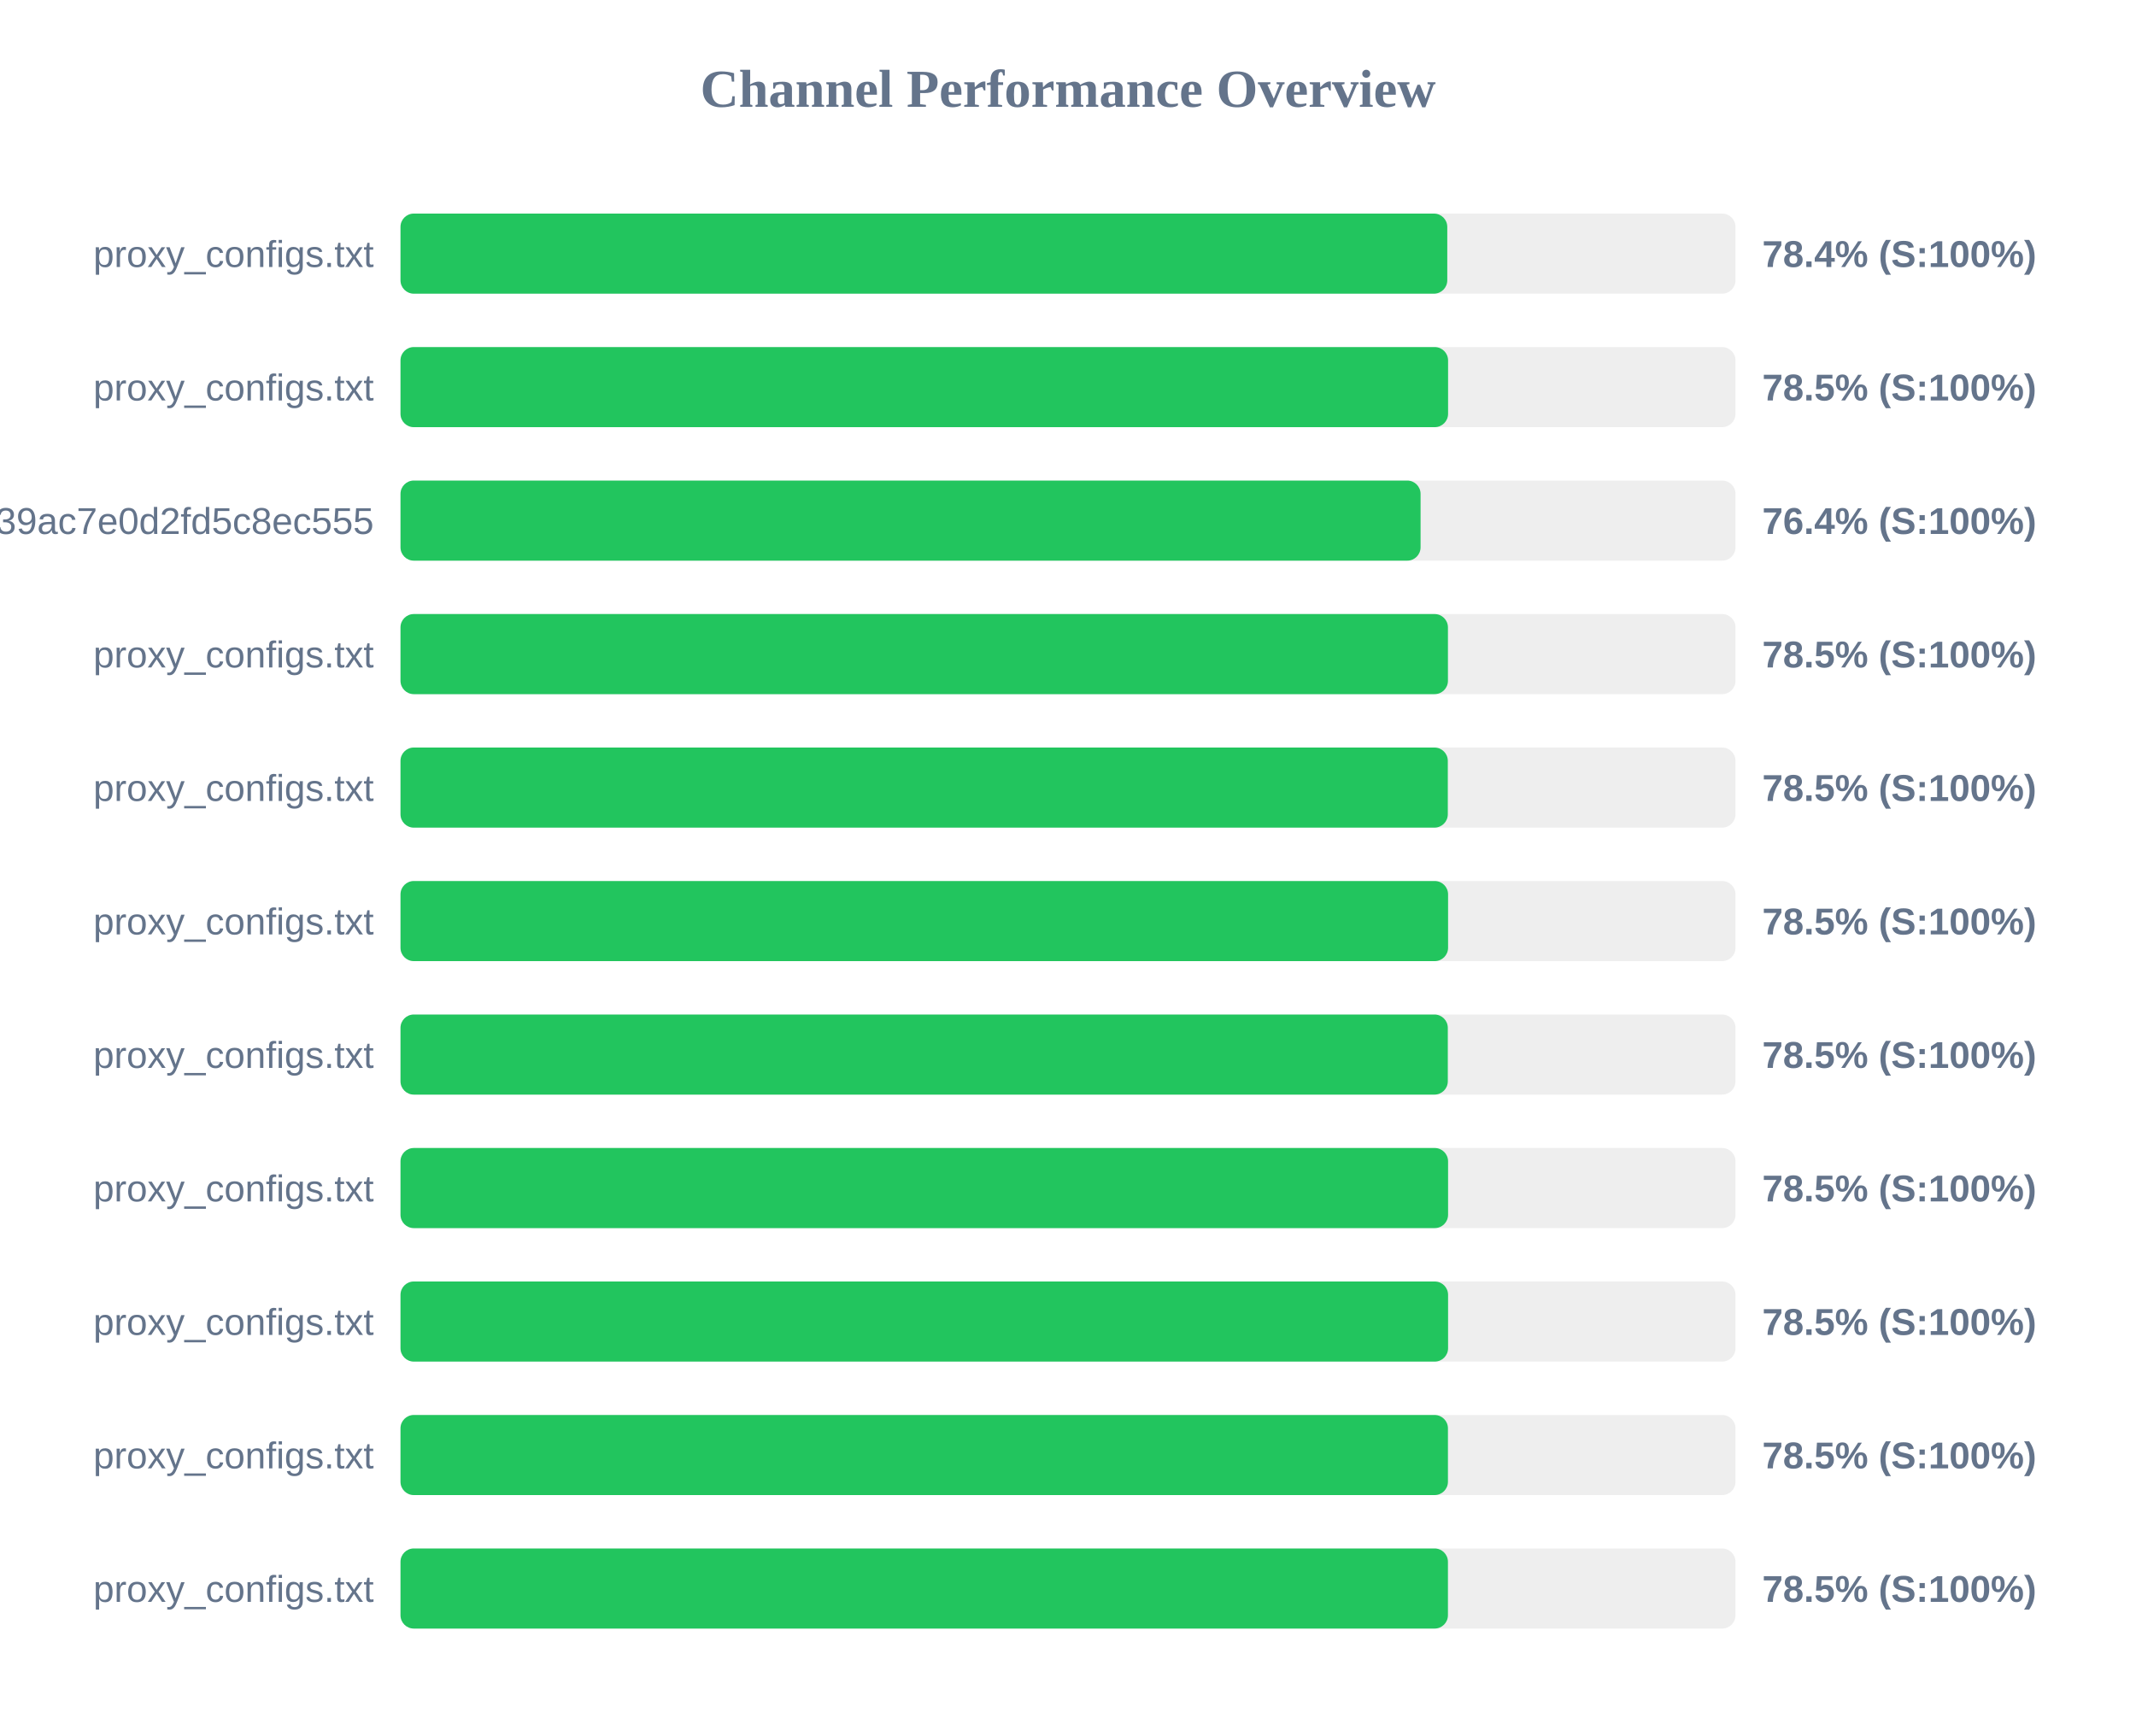
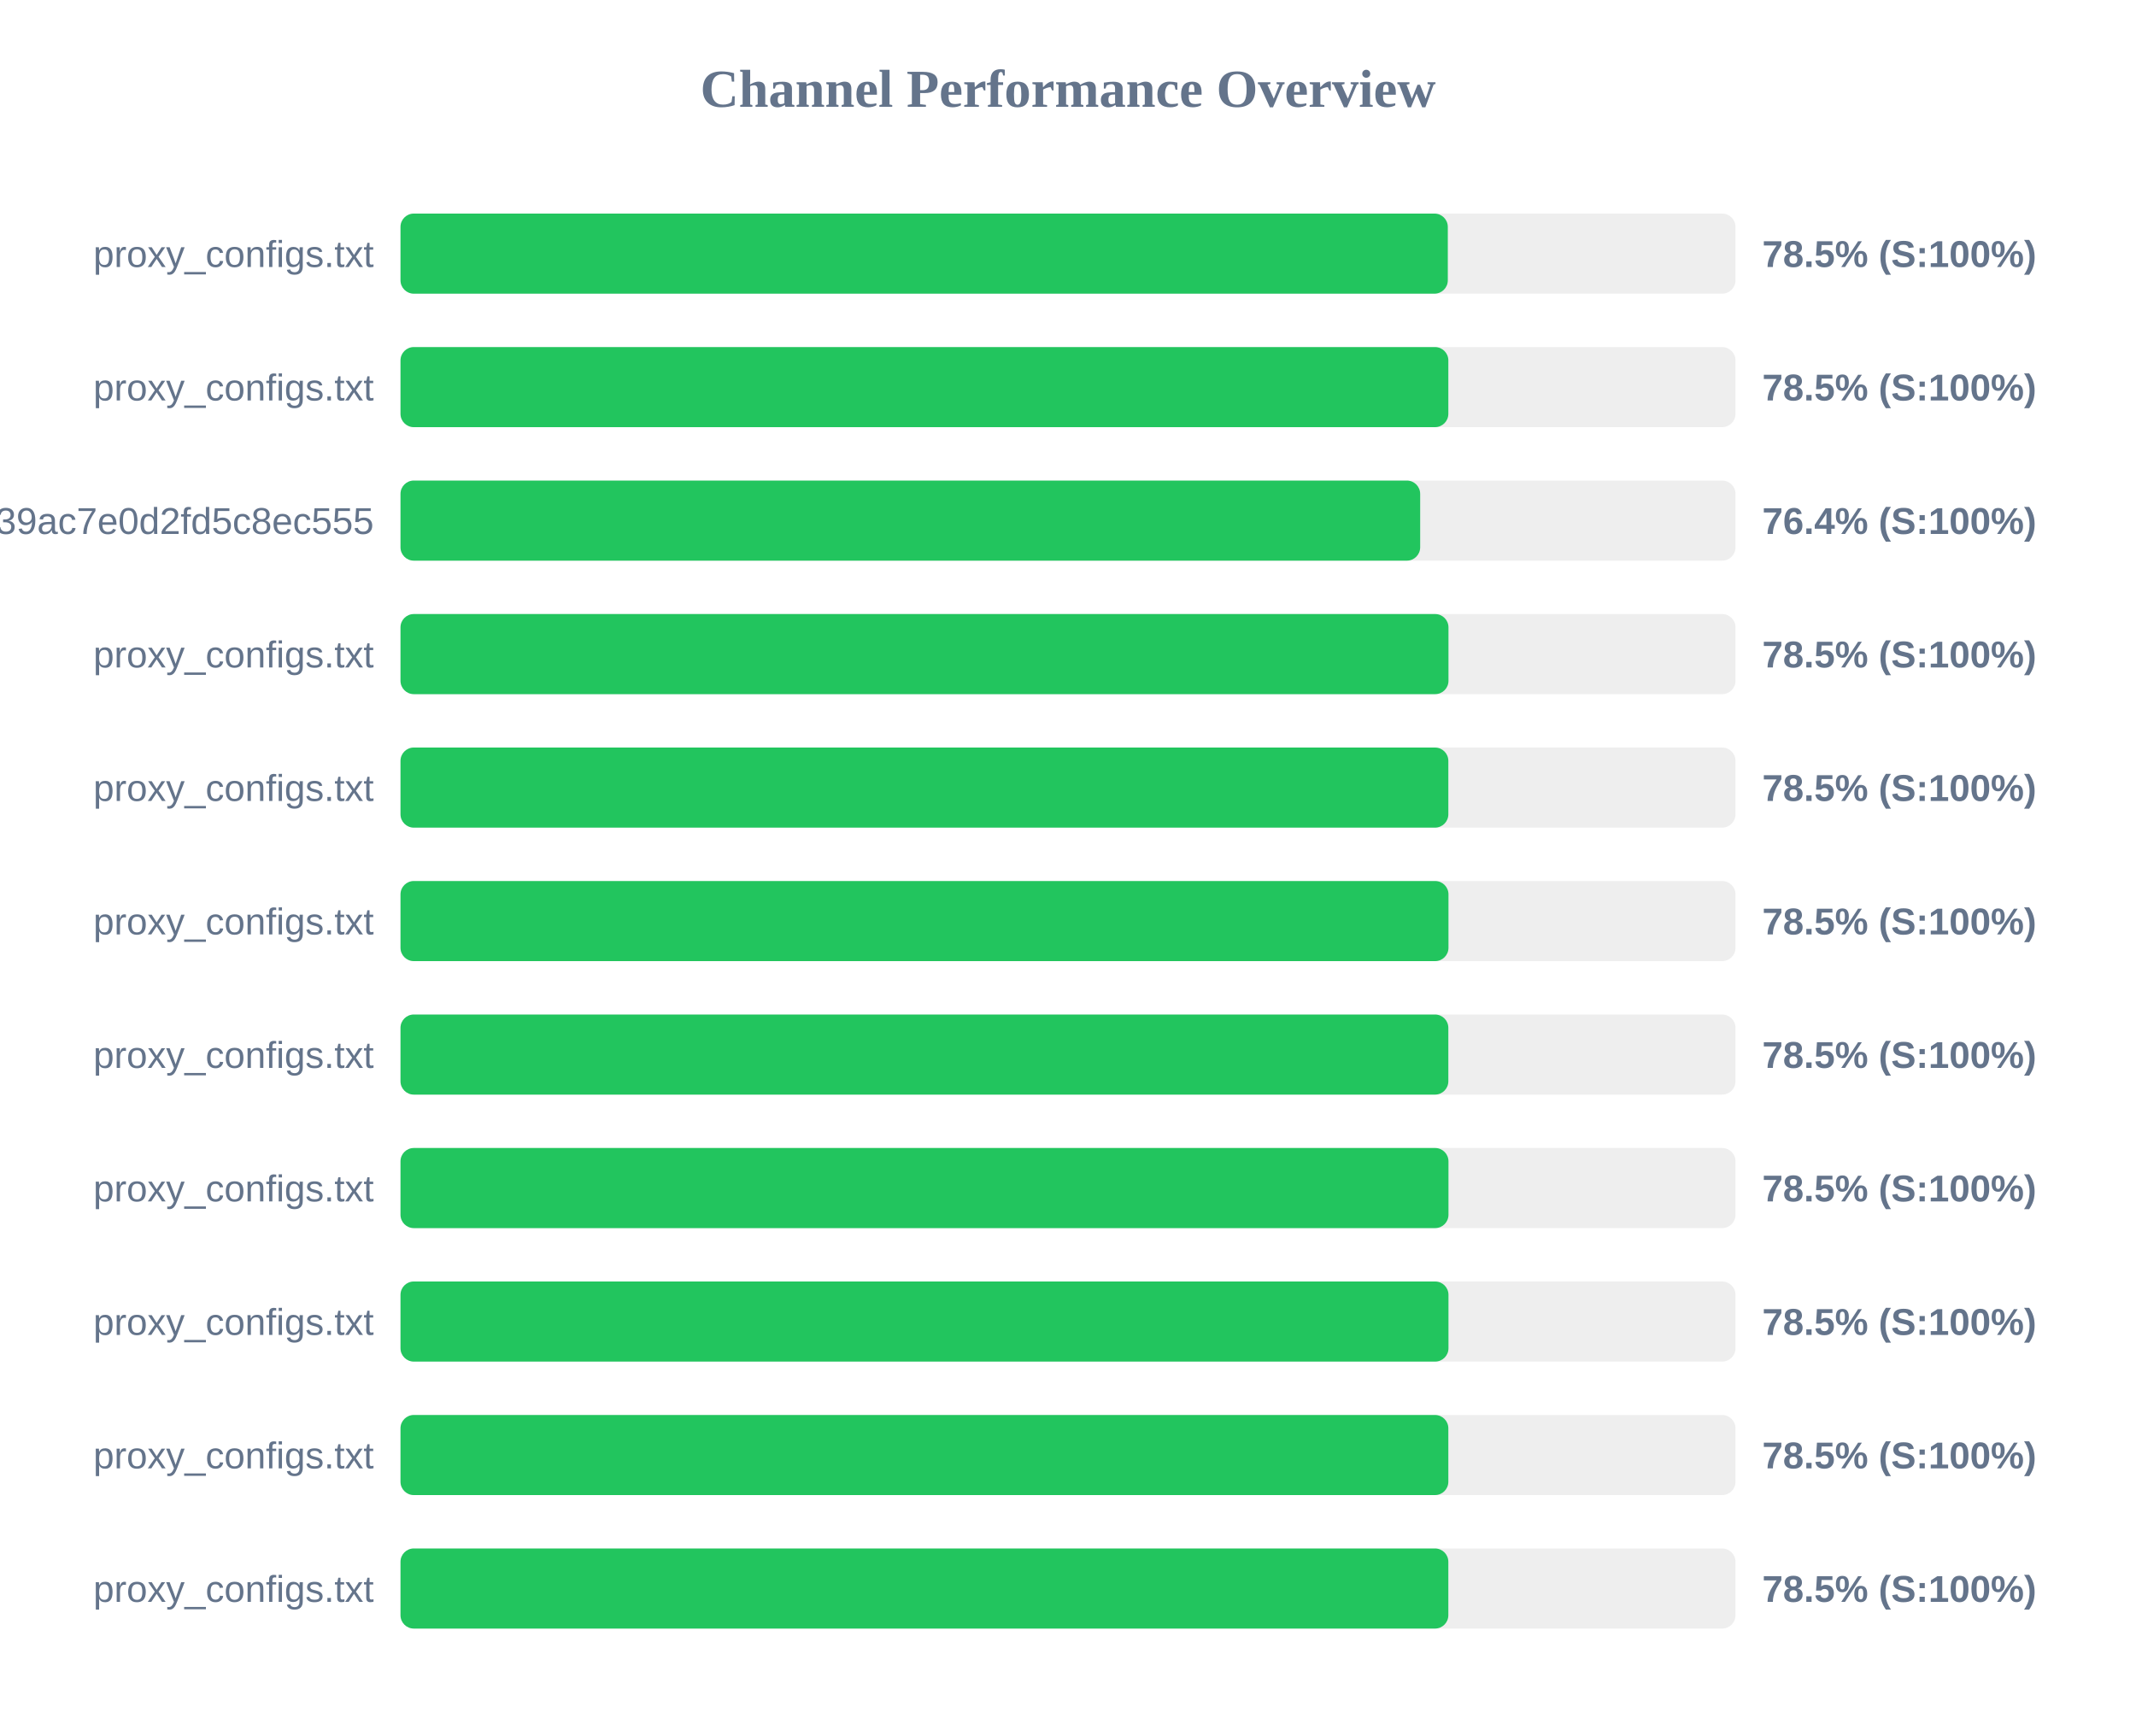
<svg xmlns="http://www.w3.org/2000/svg" width="800" height="650" version="1.1">
  <style>
        .row { font: 14px Arial; fill: #64748b; }
        .score { font: bold 14px Arial; fill: #64748b; }
    </style>
  <text x="400" y="40" text-anchor="middle" font-size="20px" font-weight="bold" fill="#64748b">Channel Performance Overview</text>
  <rect x="150" y="80" width="500" height="30" fill="#eee" rx="5" />
-   <rect x="150" y="80" width="392.05" height="30" fill="#22c55e" rx="5" />
+   <rect x="150" y="80" width="392.25" height="30" fill="#22c55e" rx="5" />
  <text x="140" y="100" text-anchor="end" class="row">proxy_configs.txt</text>
-   <text x="660" y="100" text-anchor="start" class="score">78.4% (S:100%)</text>
+   <text x="660" y="100" text-anchor="start" class="score">78.5% (S:100%)</text>
  <rect x="150" y="130" width="500" height="30" fill="#eee" rx="5" />
-   <rect x="150" y="130" width="392.35" height="30" fill="#22c55e" rx="5" />
+   <rect x="150" y="130" width="392.45" height="30" fill="#22c55e" rx="5" />
  <text x="140" y="150" text-anchor="end" class="row">proxy_configs.txt</text>
  <text x="660" y="150" text-anchor="start" class="score">78.5% (S:100%)</text>
  <rect x="150" y="180" width="500" height="30" fill="#eee" rx="5" />
-   <rect x="150" y="180" width="382.05" height="30" fill="#22c55e" rx="5" />
+   <rect x="150" y="180" width="381.9" height="30" fill="#22c55e" rx="5" />
  <text x="140" y="200" text-anchor="end" class="row">subscribe?token=ad3062160378c39ac7e0d2fd5c8ec555</text>
  <text x="660" y="200" text-anchor="start" class="score">76.4% (S:100%)</text>
  <rect x="150" y="230" width="500" height="30" fill="#eee" rx="5" />
-   <rect x="150" y="230" width="392.3" height="30" fill="#22c55e" rx="5" />
+   <rect x="150" y="230" width="392.5" height="30" fill="#22c55e" rx="5" />
  <text x="140" y="250" text-anchor="end" class="row">proxy_configs.txt</text>
  <text x="660" y="250" text-anchor="start" class="score">78.5% (S:100%)</text>
  <rect x="150" y="280" width="500" height="30" fill="#eee" rx="5" />
-   <rect x="150" y="280" width="392.25" height="30" fill="#22c55e" rx="5" />
+   <rect x="150" y="280" width="392.45" height="30" fill="#22c55e" rx="5" />
  <text x="140" y="300" text-anchor="end" class="row">proxy_configs.txt</text>
  <text x="660" y="300" text-anchor="start" class="score">78.5% (S:100%)</text>
  <rect x="150" y="330" width="500" height="30" fill="#eee" rx="5" />
-   <rect x="150" y="330" width="392.35" height="30" fill="#22c55e" rx="5" />
+   <rect x="150" y="330" width="392.5" height="30" fill="#22c55e" rx="5" />
  <text x="140" y="350" text-anchor="end" class="row">proxy_configs.txt</text>
  <text x="660" y="350" text-anchor="start" class="score">78.5% (S:100%)</text>
  <rect x="150" y="380" width="500" height="30" fill="#eee" rx="5" />
-   <rect x="150" y="380" width="392.25" height="30" fill="#22c55e" rx="5" />
+   <rect x="150" y="380" width="392.45" height="30" fill="#22c55e" rx="5" />
  <text x="140" y="400" text-anchor="end" class="row">proxy_configs.txt</text>
  <text x="660" y="400" text-anchor="start" class="score">78.5% (S:100%)</text>
  <rect x="150" y="430" width="500" height="30" fill="#eee" rx="5" />
-   <rect x="150" y="430" width="392.35" height="30" fill="#22c55e" rx="5" />
+   <rect x="150" y="430" width="392.5" height="30" fill="#22c55e" rx="5" />
  <text x="140" y="450" text-anchor="end" class="row">proxy_configs.txt</text>
  <text x="660" y="450" text-anchor="start" class="score">78.5% (S:100%)</text>
  <rect x="150" y="480" width="500" height="30" fill="#eee" rx="5" />
-   <rect x="150" y="480" width="392.35" height="30" fill="#22c55e" rx="5" />
+   <rect x="150" y="480" width="392.5" height="30" fill="#22c55e" rx="5" />
  <text x="140" y="500" text-anchor="end" class="row">proxy_configs.txt</text>
  <text x="660" y="500" text-anchor="start" class="score">78.5% (S:100%)</text>
  <rect x="150" y="530" width="500" height="30" fill="#eee" rx="5" />
-   <rect x="150" y="530" width="392.3" height="30" fill="#22c55e" rx="5" />
+   <rect x="150" y="530" width="392.45" height="30" fill="#22c55e" rx="5" />
  <text x="140" y="550" text-anchor="end" class="row">proxy_configs.txt</text>
  <text x="660" y="550" text-anchor="start" class="score">78.5% (S:100%)</text>
  <rect x="150" y="580" width="500" height="30" fill="#eee" rx="5" />
-   <rect x="150" y="580" width="392.3" height="30" fill="#22c55e" rx="5" />
+   <rect x="150" y="580" width="392.45" height="30" fill="#22c55e" rx="5" />
  <text x="140" y="600" text-anchor="end" class="row">proxy_configs.txt</text>
  <text x="660" y="600" text-anchor="start" class="score">78.5% (S:100%)</text>
</svg>
